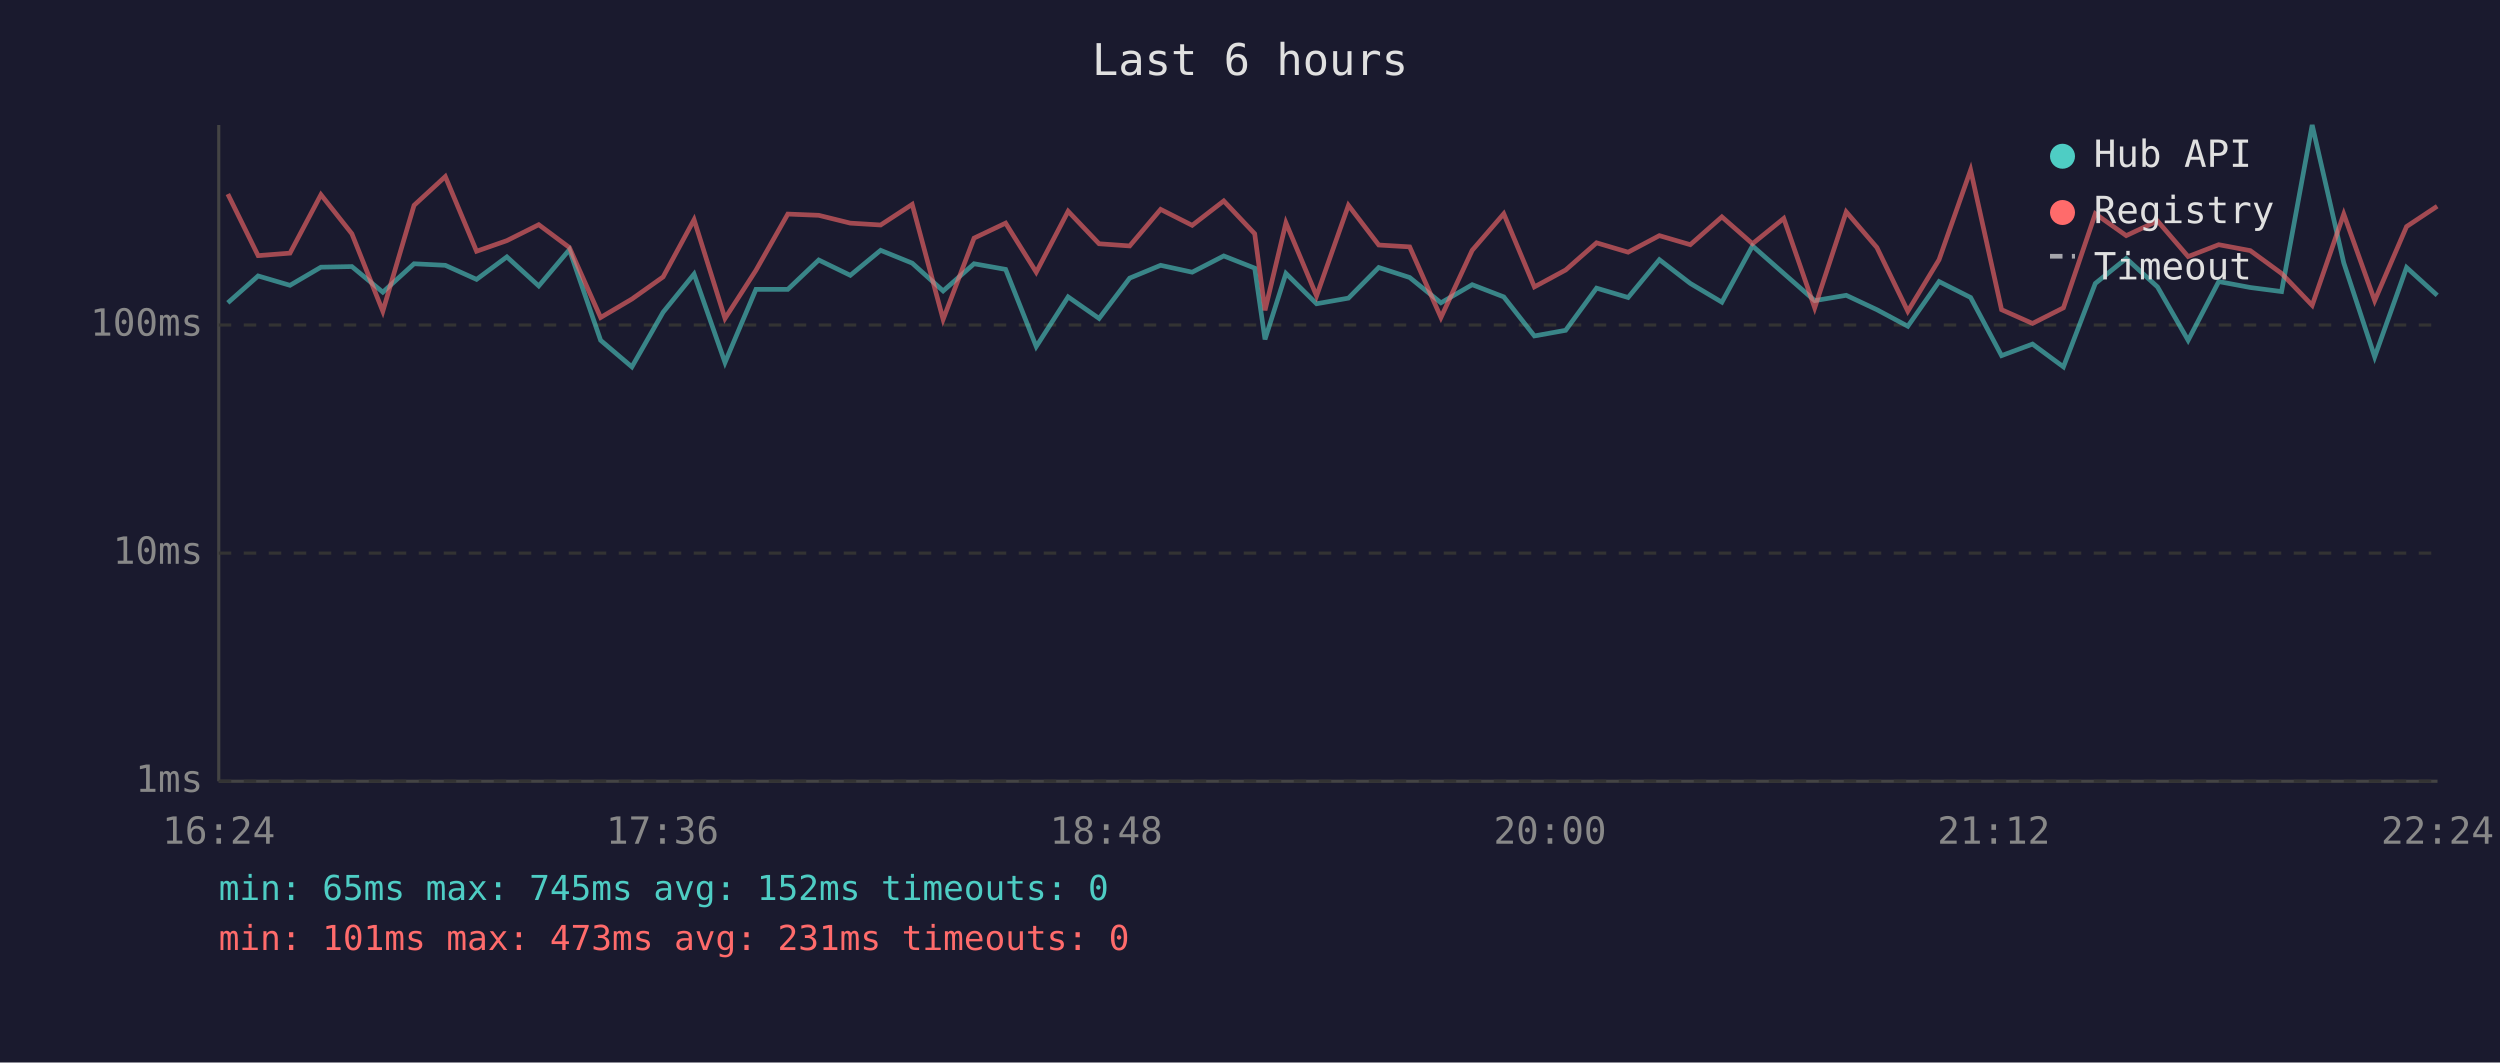
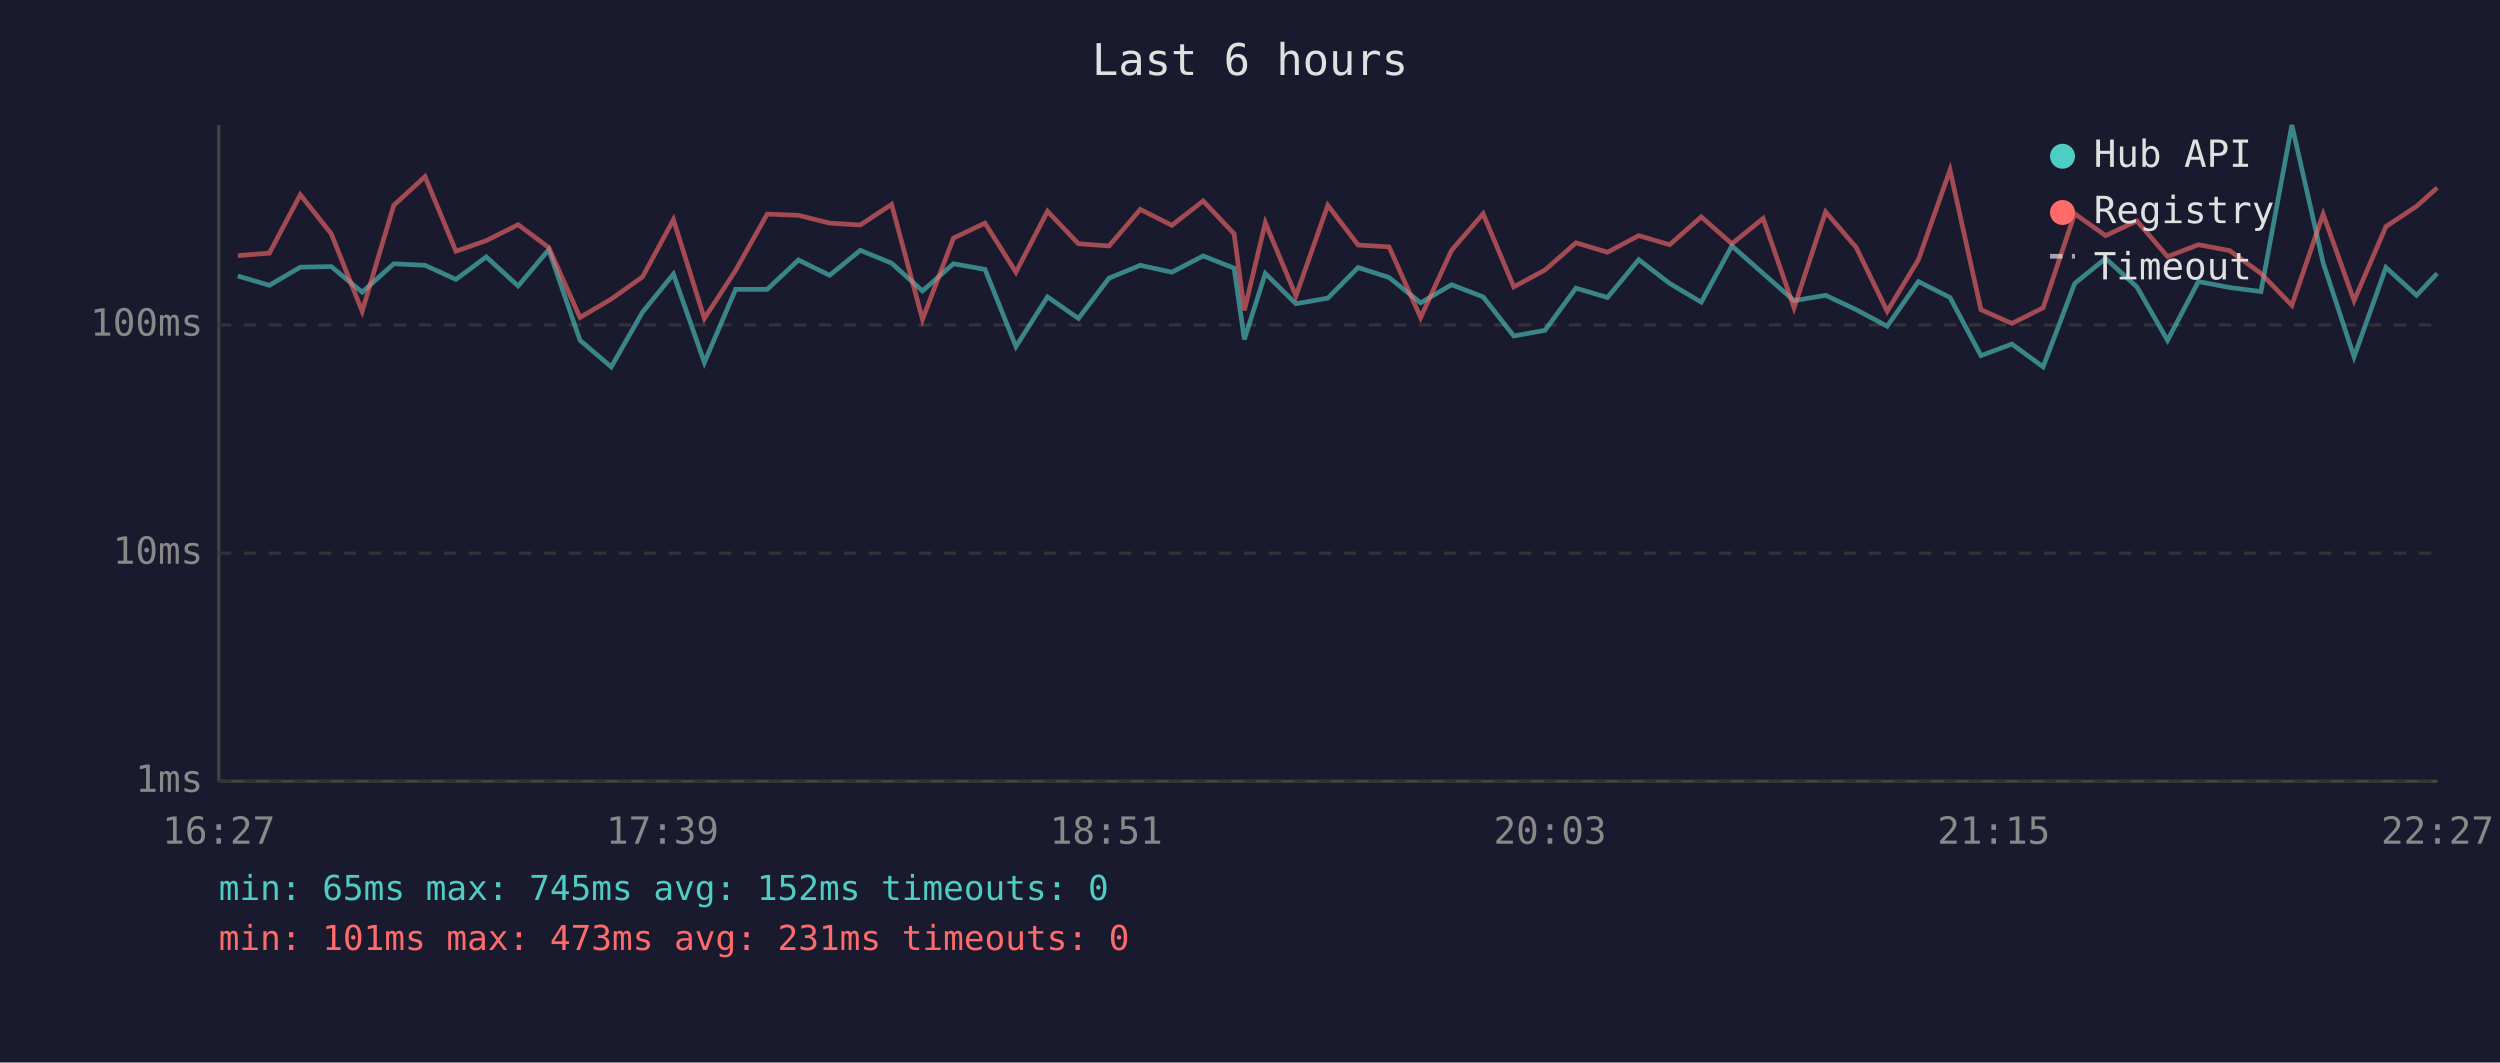
<svg xmlns="http://www.w3.org/2000/svg" viewBox="0 0 800 340" font-family="monospace" font-size="12">
  <rect width="800" height="340" fill="#1a1a2e" />
  <text x="400" y="24" fill="#e0e0e0" font-size="14" text-anchor="middle">Last 6 hours</text>
  <line x1="70" y1="40" x2="70" y2="250" stroke="#444" stroke-width="1" />
  <line x1="70" y1="250" x2="780" y2="250" stroke="#444" stroke-width="1" />
  <line x1="70" y1="250" x2="780" y2="250" stroke="#333" stroke-width="1" stroke-dasharray="4" />
  <text x="65" y="250" fill="#888" text-anchor="end" dominant-baseline="middle">1ms</text>
  <line x1="70" y1="177" x2="780" y2="177" stroke="#333" stroke-width="1" stroke-dasharray="4" />
  <text x="65" y="177" fill="#888" text-anchor="end" dominant-baseline="middle">10ms</text>
  <line x1="70" y1="104" x2="780" y2="104" stroke="#333" stroke-width="1" stroke-dasharray="4" />
  <text x="65" y="104" fill="#888" text-anchor="end" dominant-baseline="middle">100ms</text>
-   <text x="70" y="270" fill="#888" text-anchor="middle">16:24</text>
-   <text x="212" y="270" fill="#888" text-anchor="middle">17:36</text>
-   <text x="354" y="270" fill="#888" text-anchor="middle">18:48</text>
-   <text x="496" y="270" fill="#888" text-anchor="middle">20:00</text>
-   <text x="638" y="270" fill="#888" text-anchor="middle">21:12</text>
-   <text x="780" y="270" fill="#888" text-anchor="middle">22:24</text>
-   <polyline points="72.9,96.9 82.6,88.3 92.8,91.3 102.7,85.5 112.6,85.3 122.5,93.5 132.5,84.4 142.5,84.9 152.5,89.4 162.2,82.2 172.4,91.5 182.2,79.9 192.2,108.9 202.2,117.4 212.2,99.9 222.1,87.7 232.0,116.0 241.9,92.6 252.1,92.6 262.0,83.2 272.1,88.1 281.8,80.1 291.9,84.2 301.8,93.1 311.7,84.4 321.8,86.2 331.6,110.9 341.8,95.0 351.7,101.9 361.5,89.0 371.4,84.9 381.5,87.1 391.6,81.9 401.5,85.8 404.8,108.6 411.5,87.5 421.3,97.2 431.5,95.4 441.2,85.6 451.1,88.8 461.1,96.9 471.1,91.1 481.2,95.0 491.0,107.5 501.0,105.7 510.9,92.2 521.0,95.2 531.0,83.1 540.9,90.7 551.0,96.7 560.8,78.7 570.8,87.5 580.7,96.2 590.8,94.5 600.6,99.1 610.5,104.4 620.5,90.1 630.6,95.2 640.5,113.8 650.4,110.1 660.3,117.4 670.5,90.7 680.4,82.7 690.4,91.8 700.2,108.9 710.0,90.1 720.1,92.0 730.1,93.3 739.9,40.0 750.0,84.1 759.9,114.2 770.1,85.6 779.9,94.5" fill="none" stroke="#4ecdc4" stroke-width="1.5" opacity="0.6" />
-   <polyline points="72.9,62.1 82.6,81.8 92.8,81.0 102.7,62.3 112.6,74.8 122.5,99.6 132.5,65.7 142.5,56.5 152.5,80.4 162.2,77.0 172.4,71.9 182.2,79.2 192.2,101.6 202.2,95.7 212.2,88.6 222.1,70.3 232.0,101.9 241.9,86.5 252.1,68.5 262.0,68.9 272.1,71.4 281.8,72.0 291.9,65.4 301.8,102.2 311.7,76.2 321.8,71.4 331.6,87.1 341.8,67.6 351.7,78.0 361.5,78.7 371.4,67.0 381.5,72.1 391.6,64.3 401.5,74.8 404.8,99.3 411.5,71.3 421.3,94.7 431.5,65.7 441.2,78.4 451.1,79.0 461.1,101.6 471.1,80.1 481.2,68.4 491.0,91.8 501.0,86.4 510.9,77.7 521.0,80.7 531.0,75.4 540.9,78.3 551.0,69.4 560.8,78.0 570.8,69.9 580.7,98.5 590.8,67.8 600.6,79.2 610.5,99.6 620.5,83.1 630.6,54.4 640.5,99.1 650.4,103.5 660.3,98.5 670.5,68.4 680.4,75.4 690.4,70.7 700.2,82.1 710.0,78.3 720.1,80.2 730.1,87.5 739.9,97.7 750.0,68.5 759.9,96.2 770.1,72.5 779.9,66.0" fill="none" stroke="#ff6b6b" stroke-width="1.5" opacity="0.6" />
+   <text x="70" y="270" fill="#888" text-anchor="middle">16:27</text>
+   <text x="212" y="270" fill="#888" text-anchor="middle">17:39</text>
+   <text x="354" y="270" fill="#888" text-anchor="middle">18:51</text>
+   <text x="496" y="270" fill="#888" text-anchor="middle">20:03</text>
+   <text x="638" y="270" fill="#888" text-anchor="middle">21:15</text>
+   <text x="780" y="270" fill="#888" text-anchor="middle">22:27</text>
+   <polyline points="76.1,88.3 86.2,91.3 96.1,85.5 106.0,85.3 115.9,93.5 126.0,84.4 136.0,84.9 145.9,89.4 155.6,82.2 165.8,91.5 175.6,79.9 185.6,108.9 195.6,117.4 205.6,99.9 215.5,87.7 225.4,116.0 235.4,92.6 245.5,92.6 255.5,83.2 265.5,88.1 275.3,80.1 285.3,84.2 295.2,93.1 305.1,84.4 315.2,86.2 325.1,110.9 335.2,95.0 345.1,101.9 354.9,89.0 364.9,84.9 375.0,87.1 385.0,81.9 394.9,85.8 398.2,108.6 404.9,87.5 414.7,97.2 424.9,95.4 434.6,85.6 444.5,88.8 454.6,96.9 464.5,91.1 474.6,95.0 484.4,107.5 494.4,105.7 504.3,92.2 514.4,95.2 524.4,83.1 534.3,90.7 544.4,96.7 554.2,78.7 564.2,87.5 574.1,96.2 584.2,94.5 594.0,99.1 603.9,104.4 613.9,90.1 624.0,95.2 633.9,113.8 643.8,110.1 653.8,117.4 663.9,90.7 673.8,82.7 683.8,91.8 693.6,108.9 703.5,90.1 713.5,92.0 723.5,93.3 733.4,40.0 743.4,84.1 753.3,114.2 763.5,85.6 773.3,94.5 779.9,87.5" fill="none" stroke="#4ecdc4" stroke-width="1.5" opacity="0.6" />
+   <polyline points="76.1,81.8 86.2,81.0 96.1,62.3 106.0,74.8 115.9,99.6 126.0,65.7 136.0,56.5 145.9,80.4 155.6,77.0 165.8,71.9 175.6,79.2 185.6,101.6 195.6,95.7 205.6,88.6 215.5,70.3 225.4,101.9 235.4,86.5 245.5,68.5 255.5,68.9 265.5,71.4 275.3,72.0 285.3,65.4 295.2,102.2 305.1,76.2 315.2,71.4 325.1,87.1 335.2,67.6 345.1,78.0 354.9,78.7 364.9,67.0 375.0,72.1 385.0,64.3 394.9,74.8 398.2,99.3 404.9,71.3 414.7,94.7 424.9,65.7 434.6,78.4 444.5,79.0 454.6,101.6 464.5,80.1 474.6,68.4 484.4,91.8 494.4,86.4 504.3,77.7 514.4,80.7 524.4,75.4 534.3,78.3 544.4,69.4 554.2,78.0 564.2,69.9 574.1,98.5 584.2,67.8 594.0,79.2 603.9,99.6 613.9,83.1 624.0,54.4 633.9,99.1 643.8,103.5 653.8,98.5 663.9,68.4 673.8,75.4 683.8,70.7 693.6,82.1 703.5,78.3 713.5,80.2 723.5,87.5 733.4,97.7 743.4,68.5 753.3,96.2 763.5,72.5 773.3,66.0 779.9,60.1" fill="none" stroke="#ff6b6b" stroke-width="1.5" opacity="0.6" />
  <circle cx="660" cy="50" r="4" fill="#4ecdc4" />
  <text x="670" y="50" fill="#e0e0e0" dominant-baseline="middle">Hub API</text>
  <circle cx="660" cy="68" r="4" fill="#ff6b6b" />
  <text x="670" y="68" fill="#e0e0e0" dominant-baseline="middle">Registry</text>
  <line x1="656" y1="82" x2="664" y2="82" stroke="#e0e0e0" stroke-width="1.5" stroke-dasharray="4,3" opacity="0.7" />
  <text x="670" y="86" fill="#e0e0e0" dominant-baseline="middle">Timeout</text>
  <text x="70" y="288" fill="#4ecdc4" font-size="11">min: 65ms  max: 745ms  avg: 152ms  timeouts: 0</text>
  <text x="70" y="304" fill="#ff6b6b" font-size="11">min: 101ms  max: 473ms  avg: 231ms  timeouts: 0</text>
</svg>
